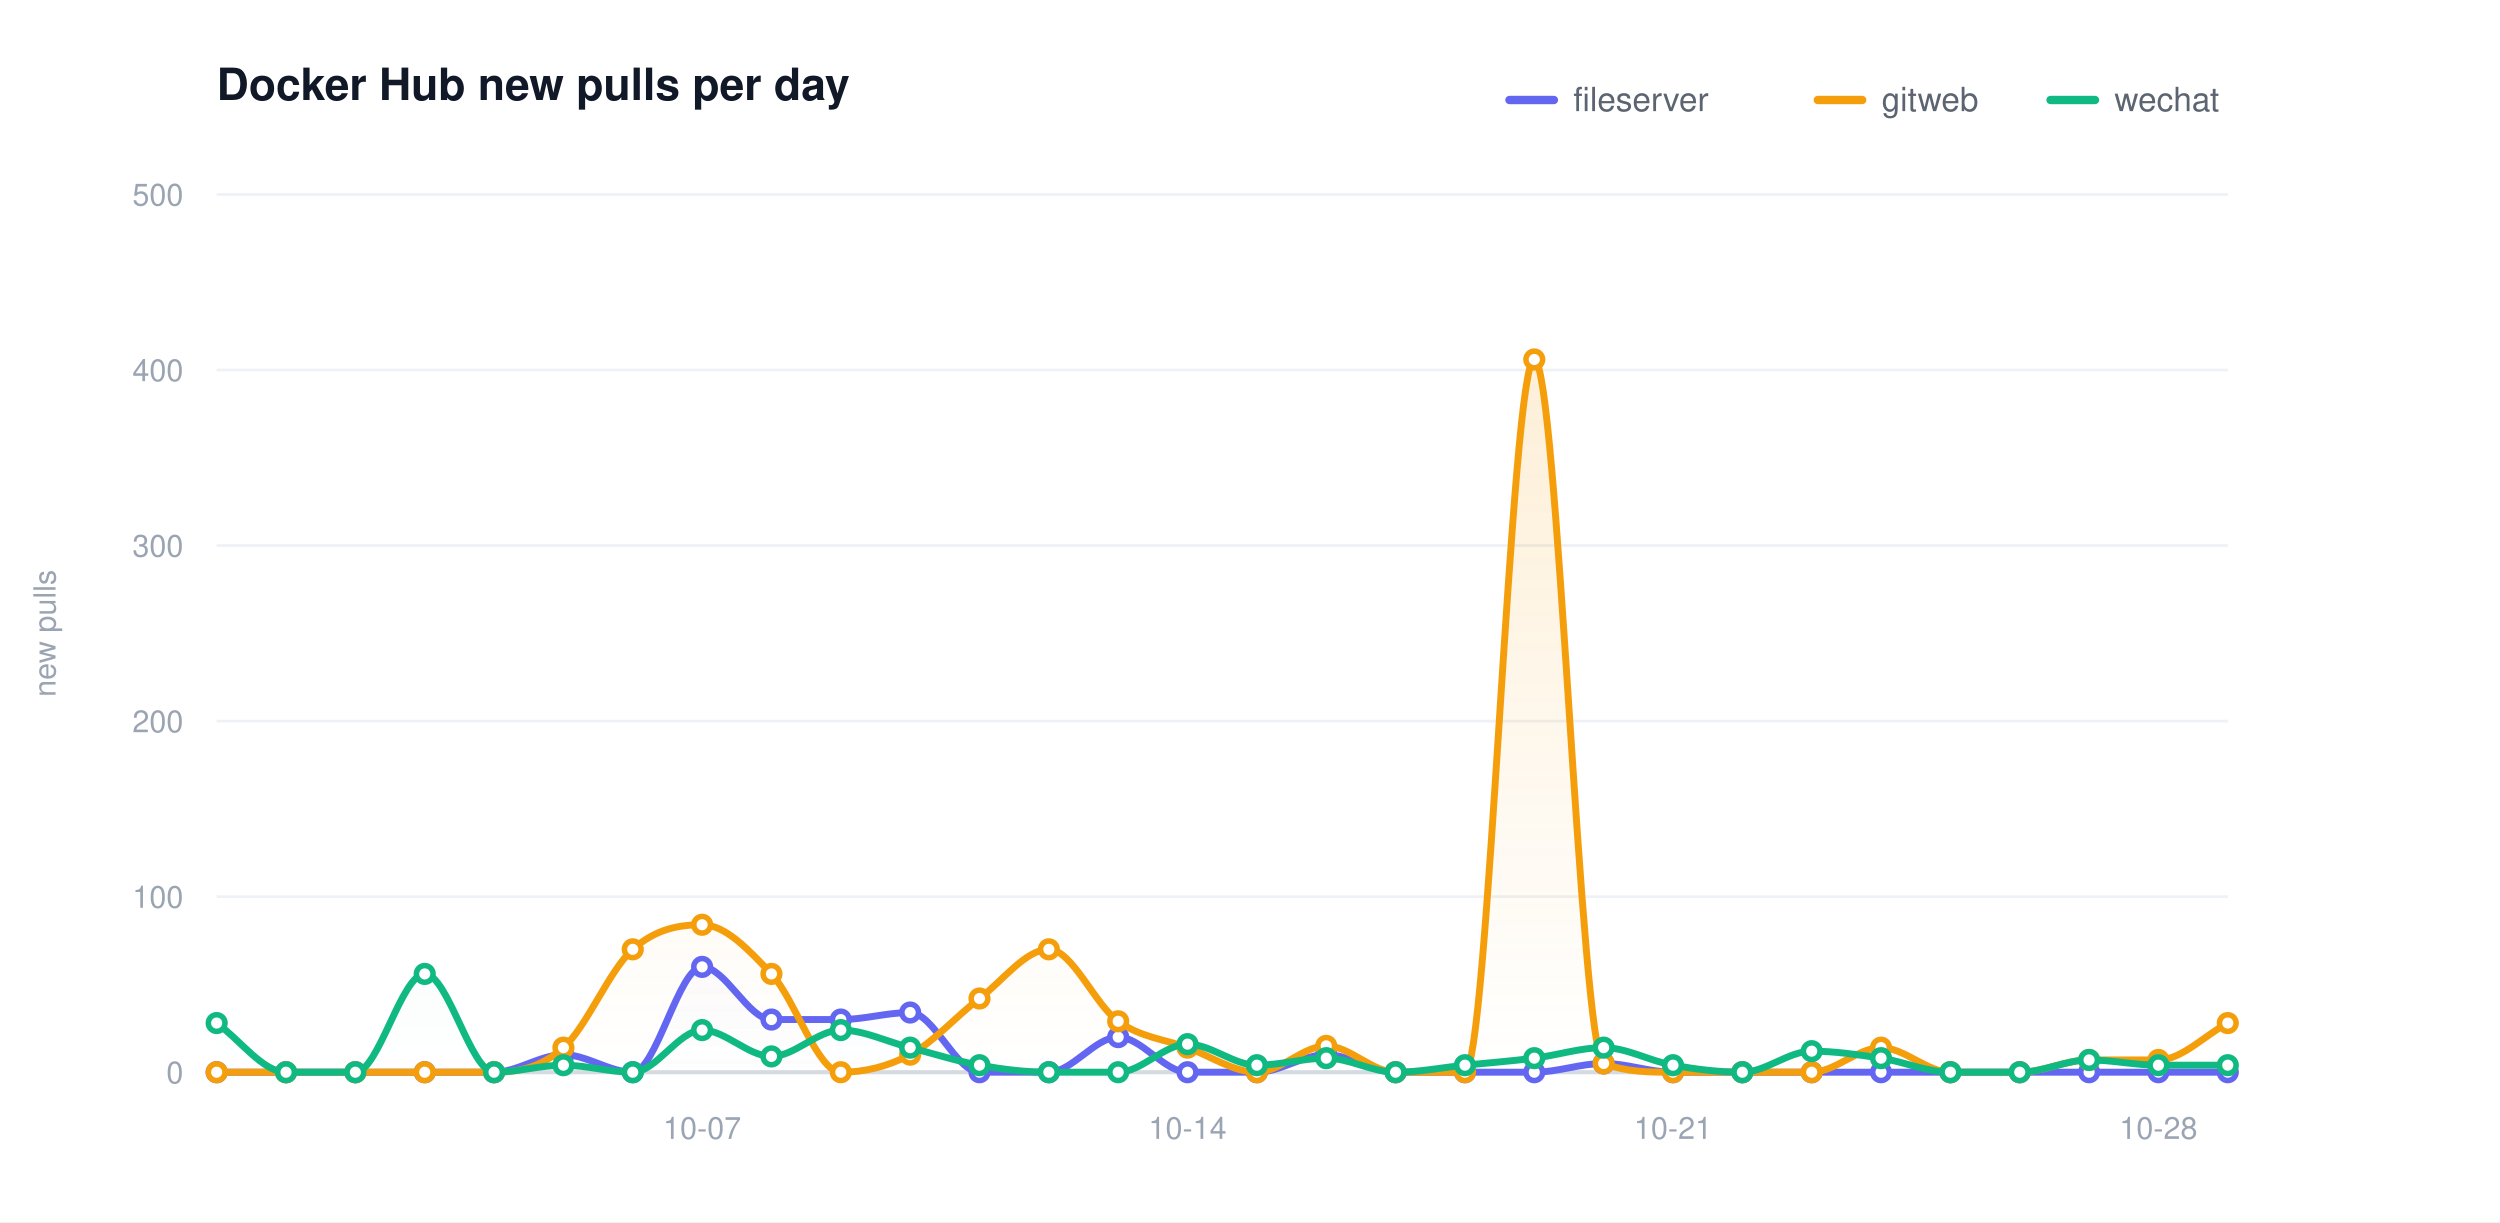
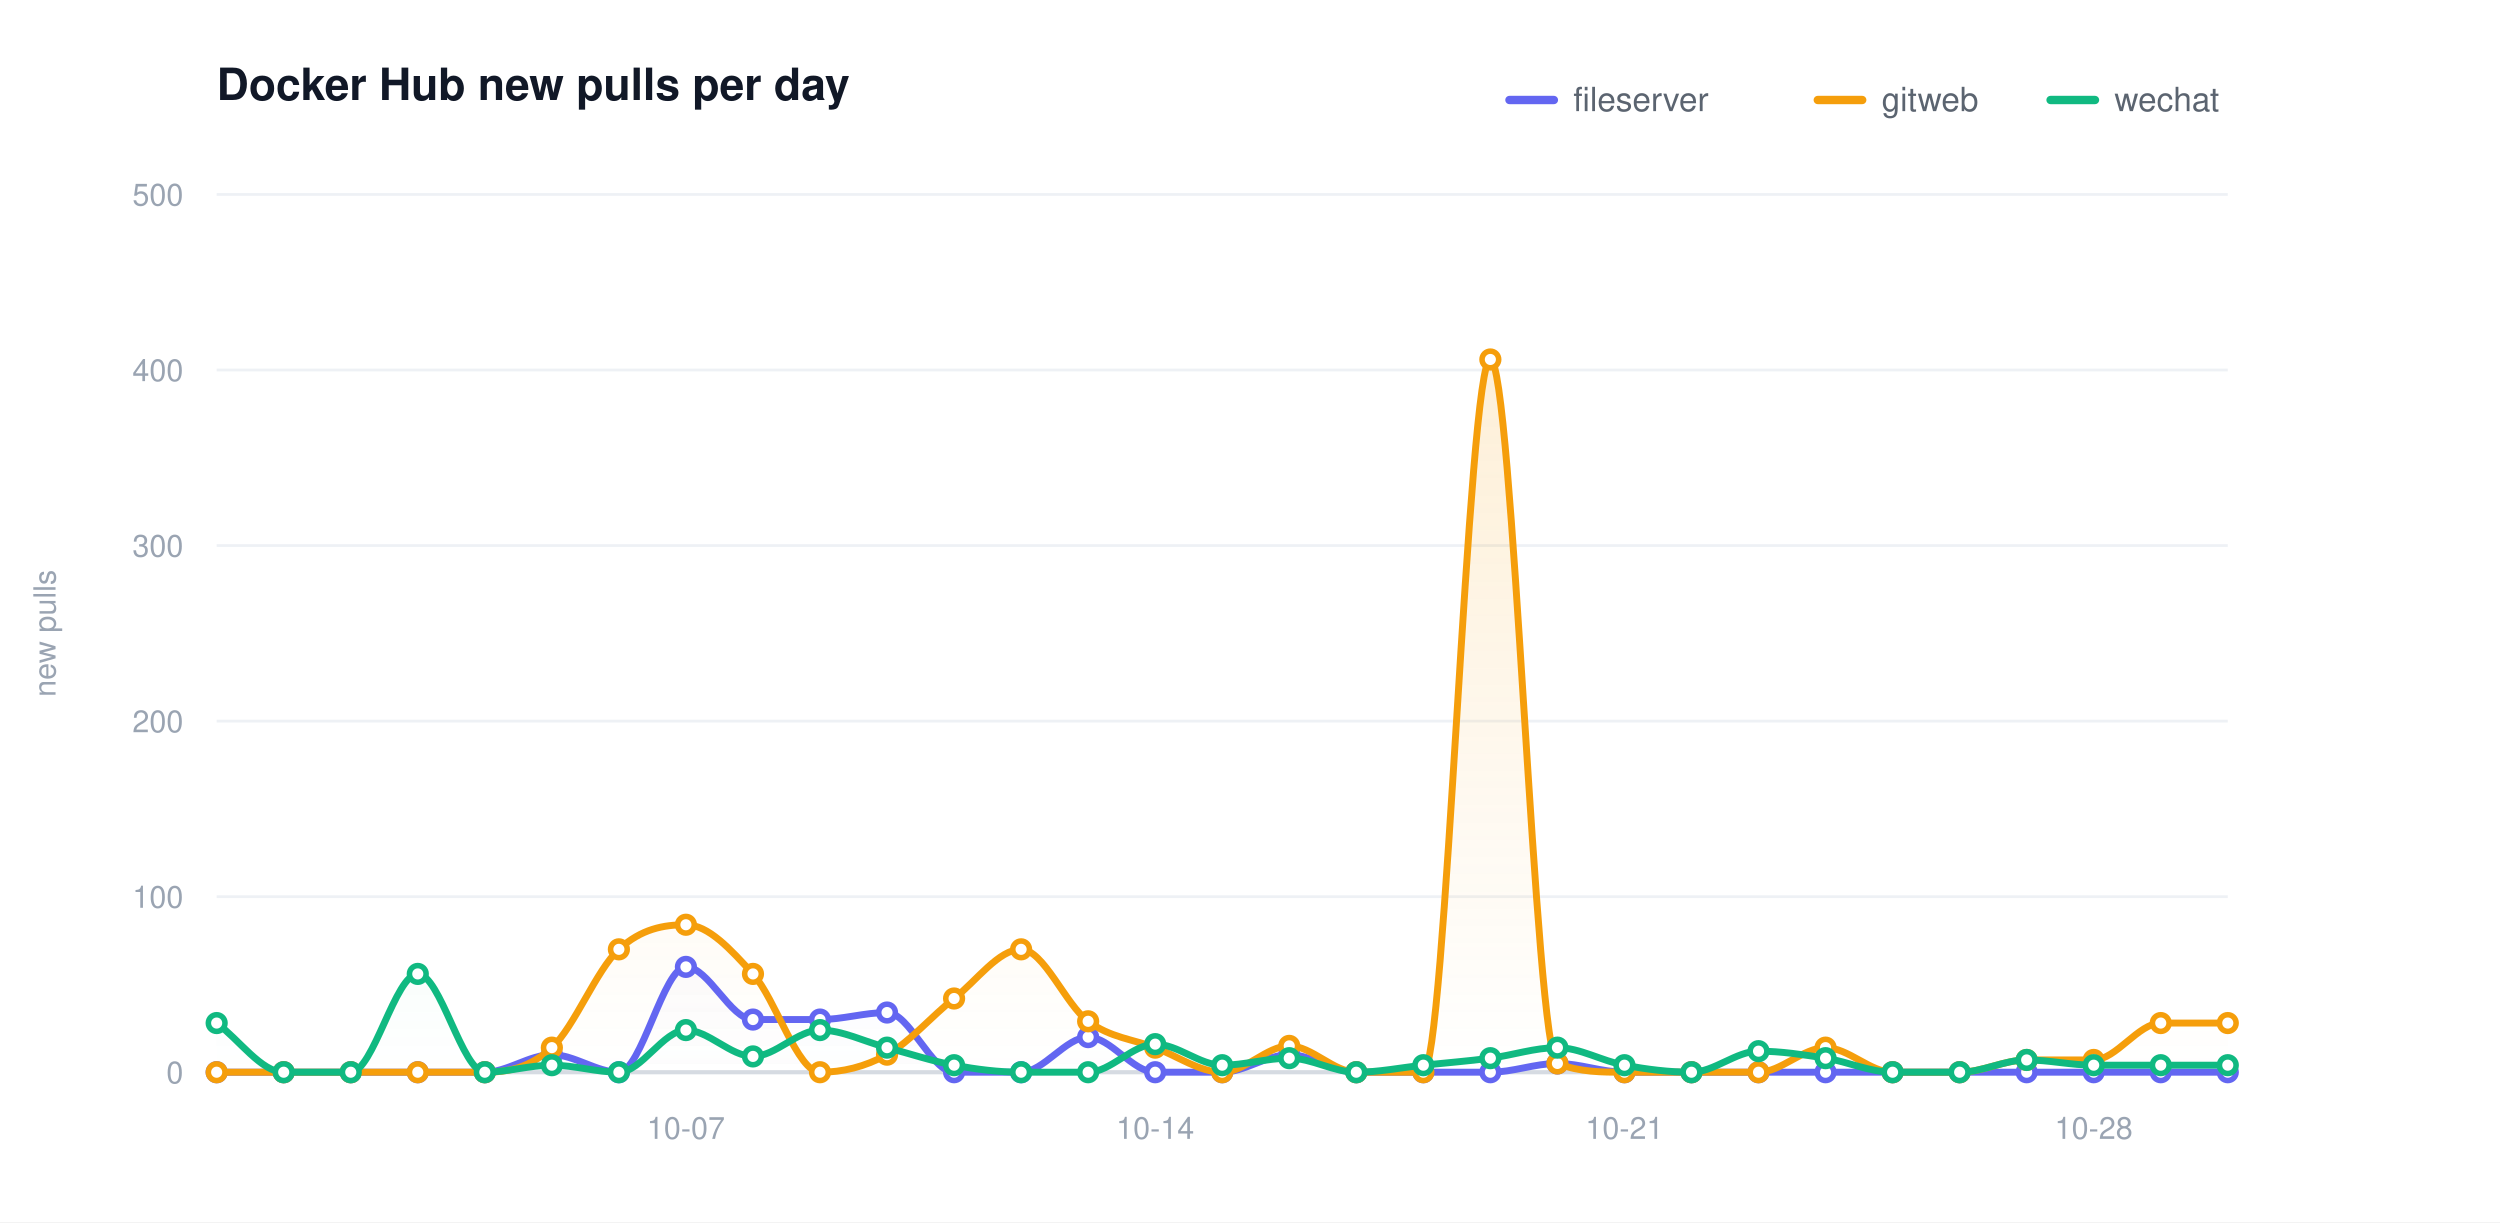
<svg xmlns="http://www.w3.org/2000/svg" width="900" height="440" viewBox="0 0 900 440" role="img" aria-label="Docker Hub new pulls per day">
  <defs>
    <linearGradient id="grad0" gradientUnits="userSpaceOnUse" x1="0" y1="70.00" x2="0" y2="386.00">
      <stop offset="0" stop-color="#6366f1" stop-opacity="0.20" />
      <stop offset="1" stop-color="#6366f1" stop-opacity="0" />
    </linearGradient>
    <linearGradient id="grad1" gradientUnits="userSpaceOnUse" x1="0" y1="70.00" x2="0" y2="386.00">
      <stop offset="0" stop-color="#f59e0b" stop-opacity="0.20" />
      <stop offset="1" stop-color="#f59e0b" stop-opacity="0" />
    </linearGradient>
    <linearGradient id="grad2" gradientUnits="userSpaceOnUse" x1="0" y1="70.00" x2="0" y2="386.00">
      <stop offset="0" stop-color="#10b981" stop-opacity="0.20" />
      <stop offset="1" stop-color="#10b981" stop-opacity="0" />
    </linearGradient>
  </defs>
  <style>text{font-family:-apple-system,BlinkMacSystemFont,"Segoe UI",Helvetica,Arial,sans-serif}.t{font-size:16px;font-weight:600;fill:#111827}.y{font-size:11px;fill:#9aa4b2}.x{font-size:11px;fill:#9aa4b2}.l{font-size:12px;fill:#5b6470}.e{font-size:11px;font-weight:600}</style>
  <rect width="900" height="440" fill="#ffffff" />
  <text class="t" x="78.00" y="36">Docker Hub new pulls per day</text>
  <text class="y" x="20" y="228.00" transform="rotate(-90 20 228.00)" text-anchor="middle">new pulls</text>
  <line x1="78.00" y1="386.00" x2="802.00" y2="386.00" stroke="#eef1f5" stroke-width="1" />
  <text class="y" x="66.00" y="390.00" text-anchor="end">0</text>
  <line x1="78.00" y1="322.80" x2="802.00" y2="322.80" stroke="#eef1f5" stroke-width="1" />
  <text class="y" x="66.00" y="326.80" text-anchor="end">100</text>
  <line x1="78.00" y1="259.60" x2="802.00" y2="259.60" stroke="#eef1f5" stroke-width="1" />
  <text class="y" x="66.00" y="263.60" text-anchor="end">200</text>
  <line x1="78.00" y1="196.40" x2="802.00" y2="196.40" stroke="#eef1f5" stroke-width="1" />
  <text class="y" x="66.00" y="200.40" text-anchor="end">300</text>
  <line x1="78.00" y1="133.20" x2="802.00" y2="133.20" stroke="#eef1f5" stroke-width="1" />
  <text class="y" x="66.00" y="137.20" text-anchor="end">400</text>
  <line x1="78.00" y1="70.00" x2="802.00" y2="70.00" stroke="#eef1f5" stroke-width="1" />
  <text class="y" x="66.00" y="74.00" text-anchor="end">500</text>
  <line x1="78.00" y1="386.00" x2="802.00" y2="386.00" stroke="#d6dbe2" stroke-width="1.5" />
-   <text class="x" x="252.76" y="410.00" text-anchor="middle">10-07</text>
-   <text class="x" x="427.52" y="410.00" text-anchor="middle">10-14</text>
-   <text class="x" x="602.28" y="410.00" text-anchor="middle">10-21</text>
-   <text class="x" x="777.03" y="410.00" text-anchor="middle">10-28</text>
-   <path d="M 78.00 386.00 C 86.32 386.00 94.64 386.00 102.97 386.00 C 111.29 386.00 119.61 386.00 127.93 386.00 C 136.25 386.00 144.57 386.00 152.90 386.00 C 161.22 386.00 169.54 386.00 177.86 386.00 C 186.18 386.00 194.51 379.68 202.83 379.68 C 211.15 379.68 219.47 386.00 227.79 386.00 C 236.11 386.00 244.44 348.08 252.76 348.08 C 261.08 348.08 269.40 367.04 277.72 367.04 C 286.05 367.04 294.37 367.04 302.69 367.04 C 311.01 367.04 319.33 364.51 327.66 364.51 C 335.98 364.51 344.30 386.00 352.62 386.00 C 360.94 386.00 369.26 386.00 377.59 386.00 C 385.91 386.00 394.23 373.36 402.55 373.36 C 410.87 373.36 419.20 386.00 427.52 386.00 C 435.84 386.00 444.16 386.00 452.48 386.00 C 460.80 386.00 469.13 379.68 477.45 379.68 C 485.77 379.68 494.09 386.00 502.41 386.00 C 510.74 386.00 519.06 386.00 527.38 386.00 C 535.70 386.00 544.02 386.00 552.34 386.00 C 560.67 386.00 568.99 382.84 577.31 382.84 C 585.63 382.84 593.95 386.00 602.28 386.00 C 610.60 386.00 618.92 386.00 627.24 386.00 C 635.56 386.00 643.89 386.00 652.21 386.00 C 660.53 386.00 668.85 386.00 677.17 386.00 C 685.49 386.00 693.82 386.00 702.14 386.00 C 710.46 386.00 718.78 386.00 727.10 386.00 C 735.43 386.00 743.75 386.00 752.07 386.00 C 760.39 386.00 768.71 386.00 777.03 386.00 C 785.36 386.00 793.68 386.00 802.00 386.00 L 802.00 386.00 L 78.00 386.00 Z" fill="url(#grad0)" stroke="none" />
-   <path d="M 78.00 386.00 C 86.32 386.00 94.64 386.00 102.97 386.00 C 111.29 386.00 119.61 386.00 127.93 386.00 C 136.25 386.00 144.57 386.00 152.90 386.00 C 161.22 386.00 169.54 386.00 177.86 386.00 C 186.18 386.00 194.51 384.53 202.83 377.15 C 211.15 369.78 219.47 349.13 227.79 341.76 C 236.11 334.39 244.44 332.91 252.76 332.91 C 261.08 332.91 269.40 341.76 277.72 350.61 C 286.05 359.46 294.37 386.00 302.69 386.00 C 311.01 386.00 319.33 384.10 327.66 379.68 C 335.98 375.26 344.30 365.78 352.62 359.46 C 360.94 353.14 369.26 341.76 377.59 341.76 C 385.91 341.76 394.23 361.77 402.55 367.67 C 410.87 373.57 419.20 374.10 427.52 377.15 C 435.84 380.21 444.16 386.00 452.48 386.00 C 460.80 386.00 469.13 376.52 477.45 376.52 C 485.77 376.52 494.09 386.00 502.41 386.00 C 510.74 386.00 519.06 386.00 527.38 386.00 C 535.70 386.00 544.02 129.41 552.34 129.41 C 560.67 129.41 568.99 379.68 577.31 382.84 C 585.63 386.00 593.95 386.00 602.28 386.00 C 610.60 386.00 618.92 386.00 627.24 386.00 C 635.56 386.00 643.89 386.00 652.21 386.00 C 660.53 386.00 668.85 377.15 677.17 377.15 C 685.49 377.15 693.82 386.00 702.14 386.00 C 710.46 386.00 718.78 386.00 727.10 386.00 C 735.43 386.00 743.75 381.58 752.07 381.58 C 760.39 381.58 768.71 381.58 777.03 381.58 C 785.36 381.58 793.68 372.73 802.00 368.30 L 802.00 386.00 L 78.00 386.00 Z" fill="url(#grad1)" stroke="none" />
-   <path d="M 78.00 368.30 C 86.32 374.20 94.64 386.00 102.97 386.00 C 111.29 386.00 119.61 386.00 127.93 386.00 C 136.25 386.00 144.57 350.61 152.90 350.61 C 161.22 350.61 169.54 386.00 177.86 386.00 C 186.18 386.00 194.51 383.47 202.83 383.47 C 211.15 383.47 219.47 386.00 227.79 386.00 C 236.11 386.00 244.44 370.83 252.76 370.83 C 261.08 370.83 269.40 380.31 277.72 380.31 C 286.05 380.31 294.37 370.83 302.69 370.83 C 311.01 370.83 319.33 375.05 327.66 377.15 C 335.98 379.26 344.30 382.00 352.62 383.47 C 360.94 384.95 369.26 386.00 377.59 386.00 C 385.91 386.00 394.23 386.00 402.55 386.00 C 410.87 386.00 419.20 375.89 427.52 375.89 C 435.84 375.89 444.16 383.47 452.48 383.47 C 460.80 383.47 469.13 380.94 477.45 380.94 C 485.77 380.94 494.09 386.00 502.41 386.00 C 510.74 386.00 519.06 384.31 527.38 383.47 C 535.70 382.63 544.02 382.00 552.34 380.94 C 560.67 379.89 568.99 377.15 577.31 377.15 C 585.63 377.15 593.95 382.00 602.28 383.47 C 610.60 384.95 618.92 386.00 627.24 386.00 C 635.56 386.00 643.89 378.42 652.21 378.42 C 660.53 378.42 668.85 379.68 677.17 380.94 C 685.49 382.21 693.82 386.00 702.14 386.00 C 710.46 386.00 718.78 386.00 727.10 386.00 C 735.43 386.00 743.75 381.58 752.07 381.58 C 760.39 381.58 768.71 383.47 777.03 383.47 C 785.36 383.47 793.68 383.47 802.00 383.47 L 802.00 386.00 L 78.00 386.00 Z" fill="url(#grad2)" stroke="none" />
-   <path d="M 78.00 386.00 C 86.32 386.00 94.64 386.00 102.97 386.00 C 111.29 386.00 119.61 386.00 127.93 386.00 C 136.25 386.00 144.57 386.00 152.90 386.00 C 161.22 386.00 169.54 386.00 177.86 386.00 C 186.18 386.00 194.51 379.68 202.83 379.68 C 211.15 379.68 219.47 386.00 227.79 386.00 C 236.11 386.00 244.44 348.08 252.76 348.08 C 261.08 348.08 269.40 367.04 277.72 367.04 C 286.05 367.04 294.37 367.04 302.69 367.04 C 311.01 367.04 319.33 364.51 327.66 364.51 C 335.98 364.51 344.30 386.00 352.62 386.00 C 360.94 386.00 369.26 386.00 377.59 386.00 C 385.91 386.00 394.23 373.36 402.55 373.36 C 410.87 373.36 419.20 386.00 427.52 386.00 C 435.84 386.00 444.16 386.00 452.48 386.00 C 460.80 386.00 469.13 379.68 477.45 379.68 C 485.77 379.68 494.09 386.00 502.41 386.00 C 510.74 386.00 519.06 386.00 527.38 386.00 C 535.70 386.00 544.02 386.00 552.34 386.00 C 560.67 386.00 568.99 382.84 577.31 382.84 C 585.63 382.84 593.95 386.00 602.28 386.00 C 610.60 386.00 618.92 386.00 627.24 386.00 C 635.56 386.00 643.89 386.00 652.21 386.00 C 660.53 386.00 668.85 386.00 677.17 386.00 C 685.49 386.00 693.82 386.00 702.14 386.00 C 710.46 386.00 718.78 386.00 727.10 386.00 C 735.43 386.00 743.75 386.00 752.07 386.00 C 760.39 386.00 768.71 386.00 777.03 386.00 C 785.36 386.00 793.68 386.00 802.00 386.00" fill="none" stroke="#6366f1" stroke-width="2.5" stroke-linecap="round" stroke-linejoin="round" />
+   <text class="x" x="246.93" y="410.00" text-anchor="middle">10-07</text>
+   <text class="x" x="415.87" y="410.00" text-anchor="middle">10-14</text>
+   <text class="x" x="584.80" y="410.00" text-anchor="middle">10-21</text>
+   <text class="x" x="753.73" y="410.00" text-anchor="middle">10-28</text>
+   <path d="M 78.00 386.00 C 86.04 386.00 94.09 386.00 102.13 386.00 C 110.18 386.00 118.22 386.00 126.27 386.00 C 134.31 386.00 142.36 386.00 150.40 386.00 C 158.44 386.00 166.49 386.00 174.53 386.00 C 182.58 386.00 190.62 379.68 198.67 379.68 C 206.71 379.68 214.76 386.00 222.80 386.00 C 230.84 386.00 238.89 348.08 246.93 348.08 C 254.98 348.08 263.02 367.04 271.07 367.04 C 279.11 367.04 287.16 367.04 295.20 367.04 C 303.24 367.04 311.29 364.51 319.33 364.51 C 327.38 364.51 335.42 386.00 343.47 386.00 C 351.51 386.00 359.56 386.00 367.60 386.00 C 375.64 386.00 383.69 373.36 391.73 373.36 C 399.78 373.36 407.82 386.00 415.87 386.00 C 423.91 386.00 431.96 386.00 440.00 386.00 C 448.04 386.00 456.09 379.68 464.13 379.68 C 472.18 379.68 480.22 386.00 488.27 386.00 C 496.31 386.00 504.36 386.00 512.40 386.00 C 520.44 386.00 528.49 386.00 536.53 386.00 C 544.58 386.00 552.62 382.84 560.67 382.84 C 568.71 382.84 576.76 386.00 584.80 386.00 C 592.84 386.00 600.89 386.00 608.93 386.00 C 616.98 386.00 625.02 386.00 633.07 386.00 C 641.11 386.00 649.16 386.00 657.20 386.00 C 665.24 386.00 673.29 386.00 681.33 386.00 C 689.38 386.00 697.42 386.00 705.47 386.00 C 713.51 386.00 721.56 386.00 729.60 386.00 C 737.64 386.00 745.69 386.00 753.73 386.00 C 761.78 386.00 769.82 386.00 777.87 386.00 C 785.91 386.00 793.96 386.00 802.00 386.00 L 802.00 386.00 L 78.00 386.00 Z" fill="url(#grad0)" stroke="none" />
+   <path d="M 78.00 386.00 C 86.04 386.00 94.09 386.00 102.13 386.00 C 110.18 386.00 118.22 386.00 126.27 386.00 C 134.31 386.00 142.36 386.00 150.40 386.00 C 158.44 386.00 166.49 386.00 174.53 386.00 C 182.58 386.00 190.62 384.53 198.67 377.15 C 206.71 369.78 214.76 349.13 222.80 341.76 C 230.84 334.39 238.89 332.91 246.93 332.91 C 254.98 332.91 263.02 341.76 271.07 350.61 C 279.11 359.46 287.16 386.00 295.20 386.00 C 303.24 386.00 311.29 384.10 319.33 379.68 C 327.38 375.26 335.42 365.78 343.47 359.46 C 351.51 353.14 359.56 341.76 367.60 341.76 C 375.64 341.76 383.69 361.77 391.73 367.67 C 399.78 373.57 407.82 374.10 415.87 377.15 C 423.91 380.21 431.96 386.00 440.00 386.00 C 448.04 386.00 456.09 376.52 464.13 376.52 C 472.18 376.52 480.22 386.00 488.27 386.00 C 496.31 386.00 504.36 386.00 512.40 386.00 C 520.44 386.00 528.49 129.41 536.53 129.41 C 544.58 129.41 552.62 379.68 560.67 382.84 C 568.71 386.00 576.76 386.00 584.80 386.00 C 592.84 386.00 600.89 386.00 608.93 386.00 C 616.98 386.00 625.02 386.00 633.07 386.00 C 641.11 386.00 649.16 377.15 657.20 377.15 C 665.24 377.15 673.29 386.00 681.33 386.00 C 689.38 386.00 697.42 386.00 705.47 386.00 C 713.51 386.00 721.56 381.58 729.60 381.58 C 737.64 381.58 745.69 381.58 753.73 381.58 C 761.78 381.58 769.82 368.30 777.87 368.30 C 785.91 368.30 793.96 368.30 802.00 368.30 L 802.00 386.00 L 78.00 386.00 Z" fill="url(#grad1)" stroke="none" />
+   <path d="M 78.00 368.30 C 86.04 374.20 94.09 386.00 102.13 386.00 C 110.18 386.00 118.22 386.00 126.27 386.00 C 134.31 386.00 142.36 350.61 150.40 350.61 C 158.44 350.61 166.49 386.00 174.53 386.00 C 182.58 386.00 190.62 383.47 198.67 383.47 C 206.71 383.47 214.76 386.00 222.80 386.00 C 230.84 386.00 238.89 370.83 246.93 370.83 C 254.98 370.83 263.02 380.31 271.07 380.31 C 279.11 380.31 287.16 370.83 295.20 370.83 C 303.24 370.83 311.29 375.05 319.33 377.15 C 327.38 379.26 335.42 382.00 343.47 383.47 C 351.51 384.95 359.56 386.00 367.60 386.00 C 375.64 386.00 383.69 386.00 391.73 386.00 C 399.78 386.00 407.82 375.89 415.87 375.89 C 423.91 375.89 431.96 383.47 440.00 383.47 C 448.04 383.47 456.09 380.94 464.13 380.94 C 472.18 380.94 480.22 386.00 488.27 386.00 C 496.31 386.00 504.36 384.31 512.40 383.47 C 520.44 382.63 528.49 382.00 536.53 380.94 C 544.58 379.89 552.62 377.15 560.67 377.15 C 568.71 377.15 576.76 382.00 584.80 383.47 C 592.84 384.95 600.89 386.00 608.93 386.00 C 616.98 386.00 625.02 378.42 633.07 378.42 C 641.11 378.42 649.16 379.68 657.20 380.94 C 665.24 382.21 673.29 386.00 681.33 386.00 C 689.38 386.00 697.42 386.00 705.47 386.00 C 713.51 386.00 721.56 381.58 729.60 381.58 C 737.64 381.58 745.69 383.47 753.73 383.47 C 761.78 383.47 769.82 383.47 777.87 383.47 C 785.91 383.47 793.96 383.47 802.00 383.47 L 802.00 386.00 L 78.00 386.00 Z" fill="url(#grad2)" stroke="none" />
+   <path d="M 78.00 386.00 C 86.04 386.00 94.09 386.00 102.13 386.00 C 110.18 386.00 118.22 386.00 126.27 386.00 C 134.31 386.00 142.36 386.00 150.40 386.00 C 158.44 386.00 166.49 386.00 174.53 386.00 C 182.58 386.00 190.62 379.68 198.67 379.68 C 206.71 379.68 214.76 386.00 222.80 386.00 C 230.84 386.00 238.89 348.08 246.93 348.08 C 254.98 348.08 263.02 367.04 271.07 367.04 C 279.11 367.04 287.16 367.04 295.20 367.04 C 303.24 367.04 311.29 364.51 319.33 364.51 C 327.38 364.51 335.42 386.00 343.47 386.00 C 351.51 386.00 359.56 386.00 367.60 386.00 C 375.64 386.00 383.69 373.36 391.73 373.36 C 399.78 373.36 407.82 386.00 415.87 386.00 C 423.91 386.00 431.96 386.00 440.00 386.00 C 448.04 386.00 456.09 379.68 464.13 379.68 C 472.18 379.68 480.22 386.00 488.27 386.00 C 496.31 386.00 504.36 386.00 512.40 386.00 C 520.44 386.00 528.49 386.00 536.53 386.00 C 544.58 386.00 552.62 382.84 560.67 382.84 C 568.71 382.84 576.76 386.00 584.80 386.00 C 592.84 386.00 600.89 386.00 608.93 386.00 C 616.98 386.00 625.02 386.00 633.07 386.00 C 641.11 386.00 649.16 386.00 657.20 386.00 C 665.24 386.00 673.29 386.00 681.33 386.00 C 689.38 386.00 697.42 386.00 705.47 386.00 C 713.51 386.00 721.56 386.00 729.60 386.00 C 737.64 386.00 745.69 386.00 753.73 386.00 C 761.78 386.00 769.82 386.00 777.87 386.00 C 785.91 386.00 793.96 386.00 802.00 386.00" fill="none" stroke="#6366f1" stroke-width="2.5" stroke-linecap="round" stroke-linejoin="round" />
  <circle cx="78.00" cy="386.00" r="3" fill="#ffffff" stroke="#6366f1" stroke-width="2" />
-   <circle cx="102.97" cy="386.00" r="3" fill="#ffffff" stroke="#6366f1" stroke-width="2" />
-   <circle cx="127.93" cy="386.00" r="3" fill="#ffffff" stroke="#6366f1" stroke-width="2" />
-   <circle cx="152.90" cy="386.00" r="3" fill="#ffffff" stroke="#6366f1" stroke-width="2" />
-   <circle cx="177.86" cy="386.00" r="3" fill="#ffffff" stroke="#6366f1" stroke-width="2" />
-   <circle cx="202.83" cy="379.68" r="3" fill="#ffffff" stroke="#6366f1" stroke-width="2" />
-   <circle cx="227.79" cy="386.00" r="3" fill="#ffffff" stroke="#6366f1" stroke-width="2" />
-   <circle cx="252.76" cy="348.08" r="3" fill="#ffffff" stroke="#6366f1" stroke-width="2" />
-   <circle cx="277.72" cy="367.04" r="3" fill="#ffffff" stroke="#6366f1" stroke-width="2" />
-   <circle cx="302.69" cy="367.04" r="3" fill="#ffffff" stroke="#6366f1" stroke-width="2" />
-   <circle cx="327.66" cy="364.51" r="3" fill="#ffffff" stroke="#6366f1" stroke-width="2" />
-   <circle cx="352.62" cy="386.00" r="3" fill="#ffffff" stroke="#6366f1" stroke-width="2" />
-   <circle cx="377.59" cy="386.00" r="3" fill="#ffffff" stroke="#6366f1" stroke-width="2" />
-   <circle cx="402.55" cy="373.36" r="3" fill="#ffffff" stroke="#6366f1" stroke-width="2" />
-   <circle cx="427.52" cy="386.00" r="3" fill="#ffffff" stroke="#6366f1" stroke-width="2" />
-   <circle cx="452.48" cy="386.00" r="3" fill="#ffffff" stroke="#6366f1" stroke-width="2" />
-   <circle cx="477.45" cy="379.68" r="3" fill="#ffffff" stroke="#6366f1" stroke-width="2" />
-   <circle cx="502.41" cy="386.00" r="3" fill="#ffffff" stroke="#6366f1" stroke-width="2" />
-   <circle cx="527.38" cy="386.00" r="3" fill="#ffffff" stroke="#6366f1" stroke-width="2" />
-   <circle cx="552.34" cy="386.00" r="3" fill="#ffffff" stroke="#6366f1" stroke-width="2" />
-   <circle cx="577.31" cy="382.84" r="3" fill="#ffffff" stroke="#6366f1" stroke-width="2" />
-   <circle cx="602.28" cy="386.00" r="3" fill="#ffffff" stroke="#6366f1" stroke-width="2" />
-   <circle cx="627.24" cy="386.00" r="3" fill="#ffffff" stroke="#6366f1" stroke-width="2" />
-   <circle cx="652.21" cy="386.00" r="3" fill="#ffffff" stroke="#6366f1" stroke-width="2" />
-   <circle cx="677.17" cy="386.00" r="3" fill="#ffffff" stroke="#6366f1" stroke-width="2" />
-   <circle cx="702.14" cy="386.00" r="3" fill="#ffffff" stroke="#6366f1" stroke-width="2" />
-   <circle cx="727.10" cy="386.00" r="3" fill="#ffffff" stroke="#6366f1" stroke-width="2" />
-   <circle cx="752.07" cy="386.00" r="3" fill="#ffffff" stroke="#6366f1" stroke-width="2" />
-   <circle cx="777.03" cy="386.00" r="3" fill="#ffffff" stroke="#6366f1" stroke-width="2" />
+   <circle cx="102.13" cy="386.00" r="3" fill="#ffffff" stroke="#6366f1" stroke-width="2" />
+   <circle cx="126.27" cy="386.00" r="3" fill="#ffffff" stroke="#6366f1" stroke-width="2" />
+   <circle cx="150.40" cy="386.00" r="3" fill="#ffffff" stroke="#6366f1" stroke-width="2" />
+   <circle cx="174.53" cy="386.00" r="3" fill="#ffffff" stroke="#6366f1" stroke-width="2" />
+   <circle cx="198.67" cy="379.68" r="3" fill="#ffffff" stroke="#6366f1" stroke-width="2" />
+   <circle cx="222.80" cy="386.00" r="3" fill="#ffffff" stroke="#6366f1" stroke-width="2" />
+   <circle cx="246.93" cy="348.08" r="3" fill="#ffffff" stroke="#6366f1" stroke-width="2" />
+   <circle cx="271.07" cy="367.04" r="3" fill="#ffffff" stroke="#6366f1" stroke-width="2" />
+   <circle cx="295.20" cy="367.04" r="3" fill="#ffffff" stroke="#6366f1" stroke-width="2" />
+   <circle cx="319.33" cy="364.51" r="3" fill="#ffffff" stroke="#6366f1" stroke-width="2" />
+   <circle cx="343.47" cy="386.00" r="3" fill="#ffffff" stroke="#6366f1" stroke-width="2" />
+   <circle cx="367.60" cy="386.00" r="3" fill="#ffffff" stroke="#6366f1" stroke-width="2" />
+   <circle cx="391.73" cy="373.36" r="3" fill="#ffffff" stroke="#6366f1" stroke-width="2" />
+   <circle cx="415.87" cy="386.00" r="3" fill="#ffffff" stroke="#6366f1" stroke-width="2" />
+   <circle cx="440.00" cy="386.00" r="3" fill="#ffffff" stroke="#6366f1" stroke-width="2" />
+   <circle cx="464.13" cy="379.68" r="3" fill="#ffffff" stroke="#6366f1" stroke-width="2" />
+   <circle cx="488.27" cy="386.00" r="3" fill="#ffffff" stroke="#6366f1" stroke-width="2" />
+   <circle cx="512.40" cy="386.00" r="3" fill="#ffffff" stroke="#6366f1" stroke-width="2" />
+   <circle cx="536.53" cy="386.00" r="3" fill="#ffffff" stroke="#6366f1" stroke-width="2" />
+   <circle cx="560.67" cy="382.84" r="3" fill="#ffffff" stroke="#6366f1" stroke-width="2" />
+   <circle cx="584.80" cy="386.00" r="3" fill="#ffffff" stroke="#6366f1" stroke-width="2" />
+   <circle cx="608.93" cy="386.00" r="3" fill="#ffffff" stroke="#6366f1" stroke-width="2" />
+   <circle cx="633.07" cy="386.00" r="3" fill="#ffffff" stroke="#6366f1" stroke-width="2" />
+   <circle cx="657.20" cy="386.00" r="3" fill="#ffffff" stroke="#6366f1" stroke-width="2" />
+   <circle cx="681.33" cy="386.00" r="3" fill="#ffffff" stroke="#6366f1" stroke-width="2" />
+   <circle cx="705.47" cy="386.00" r="3" fill="#ffffff" stroke="#6366f1" stroke-width="2" />
+   <circle cx="729.60" cy="386.00" r="3" fill="#ffffff" stroke="#6366f1" stroke-width="2" />
+   <circle cx="753.73" cy="386.00" r="3" fill="#ffffff" stroke="#6366f1" stroke-width="2" />
+   <circle cx="777.87" cy="386.00" r="3" fill="#ffffff" stroke="#6366f1" stroke-width="2" />
  <circle cx="802.00" cy="386.00" r="3" fill="#ffffff" stroke="#6366f1" stroke-width="2" />
-   <path d="M 78.00 386.00 C 86.32 386.00 94.64 386.00 102.97 386.00 C 111.29 386.00 119.61 386.00 127.93 386.00 C 136.25 386.00 144.57 386.00 152.90 386.00 C 161.22 386.00 169.54 386.00 177.86 386.00 C 186.18 386.00 194.51 384.53 202.83 377.15 C 211.15 369.78 219.47 349.13 227.79 341.76 C 236.11 334.39 244.44 332.91 252.76 332.91 C 261.08 332.91 269.40 341.76 277.72 350.61 C 286.05 359.46 294.37 386.00 302.69 386.00 C 311.01 386.00 319.33 384.10 327.66 379.68 C 335.98 375.26 344.30 365.78 352.62 359.46 C 360.94 353.14 369.26 341.76 377.59 341.76 C 385.91 341.76 394.23 361.77 402.55 367.67 C 410.87 373.57 419.20 374.10 427.52 377.15 C 435.84 380.21 444.16 386.00 452.48 386.00 C 460.80 386.00 469.13 376.52 477.45 376.52 C 485.77 376.52 494.09 386.00 502.41 386.00 C 510.74 386.00 519.06 386.00 527.38 386.00 C 535.70 386.00 544.02 129.41 552.34 129.41 C 560.67 129.41 568.99 379.68 577.31 382.84 C 585.63 386.00 593.95 386.00 602.28 386.00 C 610.60 386.00 618.92 386.00 627.24 386.00 C 635.56 386.00 643.89 386.00 652.21 386.00 C 660.53 386.00 668.85 377.15 677.17 377.15 C 685.49 377.15 693.82 386.00 702.14 386.00 C 710.46 386.00 718.78 386.00 727.10 386.00 C 735.43 386.00 743.75 381.58 752.07 381.58 C 760.39 381.58 768.71 381.58 777.03 381.58 C 785.36 381.58 793.68 372.73 802.00 368.30" fill="none" stroke="#f59e0b" stroke-width="2.5" stroke-linecap="round" stroke-linejoin="round" />
+   <path d="M 78.00 386.00 C 86.04 386.00 94.09 386.00 102.13 386.00 C 110.18 386.00 118.22 386.00 126.27 386.00 C 134.31 386.00 142.36 386.00 150.40 386.00 C 158.44 386.00 166.49 386.00 174.53 386.00 C 182.58 386.00 190.62 384.53 198.67 377.15 C 206.71 369.78 214.76 349.13 222.80 341.76 C 230.84 334.39 238.89 332.91 246.93 332.91 C 254.98 332.91 263.02 341.76 271.07 350.61 C 279.11 359.46 287.16 386.00 295.20 386.00 C 303.24 386.00 311.29 384.10 319.33 379.68 C 327.38 375.26 335.42 365.78 343.47 359.46 C 351.51 353.14 359.56 341.76 367.60 341.76 C 375.64 341.76 383.69 361.77 391.73 367.67 C 399.78 373.57 407.82 374.10 415.87 377.15 C 423.91 380.21 431.96 386.00 440.00 386.00 C 448.04 386.00 456.09 376.52 464.13 376.52 C 472.18 376.52 480.22 386.00 488.27 386.00 C 496.31 386.00 504.36 386.00 512.40 386.00 C 520.44 386.00 528.49 129.41 536.53 129.41 C 544.58 129.41 552.62 379.68 560.67 382.84 C 568.71 386.00 576.76 386.00 584.80 386.00 C 592.84 386.00 600.89 386.00 608.93 386.00 C 616.98 386.00 625.02 386.00 633.07 386.00 C 641.11 386.00 649.16 377.15 657.20 377.15 C 665.24 377.15 673.29 386.00 681.33 386.00 C 689.38 386.00 697.42 386.00 705.47 386.00 C 713.51 386.00 721.56 381.58 729.60 381.58 C 737.64 381.58 745.69 381.58 753.73 381.58 C 761.78 381.58 769.82 368.30 777.87 368.30 C 785.91 368.30 793.96 368.30 802.00 368.30" fill="none" stroke="#f59e0b" stroke-width="2.5" stroke-linecap="round" stroke-linejoin="round" />
  <circle cx="78.00" cy="386.00" r="3" fill="#ffffff" stroke="#f59e0b" stroke-width="2" />
-   <circle cx="102.97" cy="386.00" r="3" fill="#ffffff" stroke="#f59e0b" stroke-width="2" />
-   <circle cx="127.93" cy="386.00" r="3" fill="#ffffff" stroke="#f59e0b" stroke-width="2" />
-   <circle cx="152.90" cy="386.00" r="3" fill="#ffffff" stroke="#f59e0b" stroke-width="2" />
-   <circle cx="177.86" cy="386.00" r="3" fill="#ffffff" stroke="#f59e0b" stroke-width="2" />
-   <circle cx="202.83" cy="377.15" r="3" fill="#ffffff" stroke="#f59e0b" stroke-width="2" />
-   <circle cx="227.79" cy="341.76" r="3" fill="#ffffff" stroke="#f59e0b" stroke-width="2" />
-   <circle cx="252.76" cy="332.91" r="3" fill="#ffffff" stroke="#f59e0b" stroke-width="2" />
-   <circle cx="277.72" cy="350.61" r="3" fill="#ffffff" stroke="#f59e0b" stroke-width="2" />
-   <circle cx="302.69" cy="386.00" r="3" fill="#ffffff" stroke="#f59e0b" stroke-width="2" />
-   <circle cx="327.66" cy="379.68" r="3" fill="#ffffff" stroke="#f59e0b" stroke-width="2" />
-   <circle cx="352.62" cy="359.46" r="3" fill="#ffffff" stroke="#f59e0b" stroke-width="2" />
-   <circle cx="377.59" cy="341.76" r="3" fill="#ffffff" stroke="#f59e0b" stroke-width="2" />
-   <circle cx="402.55" cy="367.67" r="3" fill="#ffffff" stroke="#f59e0b" stroke-width="2" />
-   <circle cx="427.52" cy="377.15" r="3" fill="#ffffff" stroke="#f59e0b" stroke-width="2" />
-   <circle cx="452.48" cy="386.00" r="3" fill="#ffffff" stroke="#f59e0b" stroke-width="2" />
-   <circle cx="477.45" cy="376.52" r="3" fill="#ffffff" stroke="#f59e0b" stroke-width="2" />
-   <circle cx="502.41" cy="386.00" r="3" fill="#ffffff" stroke="#f59e0b" stroke-width="2" />
-   <circle cx="527.38" cy="386.00" r="3" fill="#ffffff" stroke="#f59e0b" stroke-width="2" />
-   <circle cx="552.34" cy="129.41" r="3" fill="#ffffff" stroke="#f59e0b" stroke-width="2" />
-   <circle cx="577.31" cy="382.84" r="3" fill="#ffffff" stroke="#f59e0b" stroke-width="2" />
-   <circle cx="602.28" cy="386.00" r="3" fill="#ffffff" stroke="#f59e0b" stroke-width="2" />
-   <circle cx="627.24" cy="386.00" r="3" fill="#ffffff" stroke="#f59e0b" stroke-width="2" />
-   <circle cx="652.21" cy="386.00" r="3" fill="#ffffff" stroke="#f59e0b" stroke-width="2" />
-   <circle cx="677.17" cy="377.15" r="3" fill="#ffffff" stroke="#f59e0b" stroke-width="2" />
-   <circle cx="702.14" cy="386.00" r="3" fill="#ffffff" stroke="#f59e0b" stroke-width="2" />
-   <circle cx="727.10" cy="386.00" r="3" fill="#ffffff" stroke="#f59e0b" stroke-width="2" />
-   <circle cx="752.07" cy="381.58" r="3" fill="#ffffff" stroke="#f59e0b" stroke-width="2" />
-   <circle cx="777.03" cy="381.58" r="3" fill="#ffffff" stroke="#f59e0b" stroke-width="2" />
+   <circle cx="102.13" cy="386.00" r="3" fill="#ffffff" stroke="#f59e0b" stroke-width="2" />
+   <circle cx="126.27" cy="386.00" r="3" fill="#ffffff" stroke="#f59e0b" stroke-width="2" />
+   <circle cx="150.40" cy="386.00" r="3" fill="#ffffff" stroke="#f59e0b" stroke-width="2" />
+   <circle cx="174.53" cy="386.00" r="3" fill="#ffffff" stroke="#f59e0b" stroke-width="2" />
+   <circle cx="198.67" cy="377.15" r="3" fill="#ffffff" stroke="#f59e0b" stroke-width="2" />
+   <circle cx="222.80" cy="341.76" r="3" fill="#ffffff" stroke="#f59e0b" stroke-width="2" />
+   <circle cx="246.93" cy="332.91" r="3" fill="#ffffff" stroke="#f59e0b" stroke-width="2" />
+   <circle cx="271.07" cy="350.61" r="3" fill="#ffffff" stroke="#f59e0b" stroke-width="2" />
+   <circle cx="295.20" cy="386.00" r="3" fill="#ffffff" stroke="#f59e0b" stroke-width="2" />
+   <circle cx="319.33" cy="379.68" r="3" fill="#ffffff" stroke="#f59e0b" stroke-width="2" />
+   <circle cx="343.47" cy="359.46" r="3" fill="#ffffff" stroke="#f59e0b" stroke-width="2" />
+   <circle cx="367.60" cy="341.76" r="3" fill="#ffffff" stroke="#f59e0b" stroke-width="2" />
+   <circle cx="391.73" cy="367.67" r="3" fill="#ffffff" stroke="#f59e0b" stroke-width="2" />
+   <circle cx="415.87" cy="377.15" r="3" fill="#ffffff" stroke="#f59e0b" stroke-width="2" />
+   <circle cx="440.00" cy="386.00" r="3" fill="#ffffff" stroke="#f59e0b" stroke-width="2" />
+   <circle cx="464.13" cy="376.52" r="3" fill="#ffffff" stroke="#f59e0b" stroke-width="2" />
+   <circle cx="488.27" cy="386.00" r="3" fill="#ffffff" stroke="#f59e0b" stroke-width="2" />
+   <circle cx="512.40" cy="386.00" r="3" fill="#ffffff" stroke="#f59e0b" stroke-width="2" />
+   <circle cx="536.53" cy="129.41" r="3" fill="#ffffff" stroke="#f59e0b" stroke-width="2" />
+   <circle cx="560.67" cy="382.84" r="3" fill="#ffffff" stroke="#f59e0b" stroke-width="2" />
+   <circle cx="584.80" cy="386.00" r="3" fill="#ffffff" stroke="#f59e0b" stroke-width="2" />
+   <circle cx="608.93" cy="386.00" r="3" fill="#ffffff" stroke="#f59e0b" stroke-width="2" />
+   <circle cx="633.07" cy="386.00" r="3" fill="#ffffff" stroke="#f59e0b" stroke-width="2" />
+   <circle cx="657.20" cy="377.15" r="3" fill="#ffffff" stroke="#f59e0b" stroke-width="2" />
+   <circle cx="681.33" cy="386.00" r="3" fill="#ffffff" stroke="#f59e0b" stroke-width="2" />
+   <circle cx="705.47" cy="386.00" r="3" fill="#ffffff" stroke="#f59e0b" stroke-width="2" />
+   <circle cx="729.60" cy="381.58" r="3" fill="#ffffff" stroke="#f59e0b" stroke-width="2" />
+   <circle cx="753.73" cy="381.58" r="3" fill="#ffffff" stroke="#f59e0b" stroke-width="2" />
+   <circle cx="777.87" cy="368.30" r="3" fill="#ffffff" stroke="#f59e0b" stroke-width="2" />
  <circle cx="802.00" cy="368.30" r="3" fill="#ffffff" stroke="#f59e0b" stroke-width="2" />
-   <path d="M 78.00 368.30 C 86.32 374.20 94.64 386.00 102.97 386.00 C 111.29 386.00 119.61 386.00 127.93 386.00 C 136.25 386.00 144.57 350.61 152.90 350.61 C 161.22 350.61 169.54 386.00 177.86 386.00 C 186.18 386.00 194.51 383.47 202.83 383.47 C 211.15 383.47 219.47 386.00 227.79 386.00 C 236.11 386.00 244.44 370.83 252.76 370.83 C 261.08 370.83 269.40 380.31 277.72 380.31 C 286.05 380.31 294.37 370.83 302.69 370.83 C 311.01 370.83 319.33 375.05 327.66 377.15 C 335.98 379.26 344.30 382.00 352.62 383.47 C 360.94 384.95 369.26 386.00 377.59 386.00 C 385.91 386.00 394.23 386.00 402.55 386.00 C 410.87 386.00 419.20 375.89 427.52 375.89 C 435.84 375.89 444.16 383.47 452.48 383.47 C 460.80 383.47 469.13 380.94 477.45 380.94 C 485.77 380.94 494.09 386.00 502.41 386.00 C 510.74 386.00 519.06 384.31 527.38 383.47 C 535.70 382.63 544.02 382.00 552.34 380.94 C 560.67 379.89 568.99 377.15 577.31 377.15 C 585.63 377.15 593.95 382.00 602.28 383.47 C 610.60 384.95 618.92 386.00 627.24 386.00 C 635.56 386.00 643.89 378.42 652.21 378.42 C 660.53 378.42 668.85 379.68 677.17 380.94 C 685.49 382.21 693.82 386.00 702.14 386.00 C 710.46 386.00 718.78 386.00 727.10 386.00 C 735.43 386.00 743.75 381.58 752.07 381.58 C 760.39 381.58 768.71 383.47 777.03 383.47 C 785.36 383.47 793.68 383.47 802.00 383.47" fill="none" stroke="#10b981" stroke-width="2.5" stroke-linecap="round" stroke-linejoin="round" />
+   <path d="M 78.00 368.30 C 86.04 374.20 94.09 386.00 102.13 386.00 C 110.18 386.00 118.22 386.00 126.27 386.00 C 134.31 386.00 142.36 350.61 150.40 350.61 C 158.44 350.61 166.49 386.00 174.53 386.00 C 182.58 386.00 190.62 383.47 198.67 383.47 C 206.71 383.47 214.76 386.00 222.80 386.00 C 230.84 386.00 238.89 370.83 246.93 370.83 C 254.98 370.83 263.02 380.31 271.07 380.31 C 279.11 380.31 287.16 370.83 295.20 370.83 C 303.24 370.83 311.29 375.05 319.33 377.15 C 327.38 379.26 335.42 382.00 343.47 383.47 C 351.51 384.95 359.56 386.00 367.60 386.00 C 375.64 386.00 383.69 386.00 391.73 386.00 C 399.78 386.00 407.82 375.89 415.87 375.89 C 423.91 375.89 431.96 383.47 440.00 383.47 C 448.04 383.47 456.09 380.94 464.13 380.94 C 472.18 380.94 480.22 386.00 488.27 386.00 C 496.31 386.00 504.36 384.31 512.40 383.47 C 520.44 382.63 528.49 382.00 536.53 380.94 C 544.58 379.89 552.62 377.15 560.67 377.15 C 568.71 377.15 576.76 382.00 584.80 383.47 C 592.84 384.95 600.89 386.00 608.93 386.00 C 616.98 386.00 625.02 378.42 633.07 378.42 C 641.11 378.42 649.16 379.68 657.20 380.94 C 665.24 382.21 673.29 386.00 681.33 386.00 C 689.38 386.00 697.42 386.00 705.47 386.00 C 713.51 386.00 721.56 381.58 729.60 381.58 C 737.64 381.58 745.69 383.47 753.73 383.47 C 761.78 383.47 769.82 383.47 777.87 383.47 C 785.91 383.47 793.96 383.47 802.00 383.47" fill="none" stroke="#10b981" stroke-width="2.5" stroke-linecap="round" stroke-linejoin="round" />
  <circle cx="78.00" cy="368.30" r="3" fill="#ffffff" stroke="#10b981" stroke-width="2" />
-   <circle cx="102.97" cy="386.00" r="3" fill="#ffffff" stroke="#10b981" stroke-width="2" />
-   <circle cx="127.93" cy="386.00" r="3" fill="#ffffff" stroke="#10b981" stroke-width="2" />
-   <circle cx="152.90" cy="350.61" r="3" fill="#ffffff" stroke="#10b981" stroke-width="2" />
-   <circle cx="177.86" cy="386.00" r="3" fill="#ffffff" stroke="#10b981" stroke-width="2" />
-   <circle cx="202.83" cy="383.47" r="3" fill="#ffffff" stroke="#10b981" stroke-width="2" />
-   <circle cx="227.79" cy="386.00" r="3" fill="#ffffff" stroke="#10b981" stroke-width="2" />
-   <circle cx="252.76" cy="370.83" r="3" fill="#ffffff" stroke="#10b981" stroke-width="2" />
-   <circle cx="277.72" cy="380.31" r="3" fill="#ffffff" stroke="#10b981" stroke-width="2" />
-   <circle cx="302.69" cy="370.83" r="3" fill="#ffffff" stroke="#10b981" stroke-width="2" />
-   <circle cx="327.66" cy="377.15" r="3" fill="#ffffff" stroke="#10b981" stroke-width="2" />
-   <circle cx="352.62" cy="383.47" r="3" fill="#ffffff" stroke="#10b981" stroke-width="2" />
-   <circle cx="377.59" cy="386.00" r="3" fill="#ffffff" stroke="#10b981" stroke-width="2" />
-   <circle cx="402.55" cy="386.00" r="3" fill="#ffffff" stroke="#10b981" stroke-width="2" />
-   <circle cx="427.52" cy="375.89" r="3" fill="#ffffff" stroke="#10b981" stroke-width="2" />
-   <circle cx="452.48" cy="383.47" r="3" fill="#ffffff" stroke="#10b981" stroke-width="2" />
-   <circle cx="477.45" cy="380.94" r="3" fill="#ffffff" stroke="#10b981" stroke-width="2" />
-   <circle cx="502.41" cy="386.00" r="3" fill="#ffffff" stroke="#10b981" stroke-width="2" />
-   <circle cx="527.38" cy="383.47" r="3" fill="#ffffff" stroke="#10b981" stroke-width="2" />
-   <circle cx="552.34" cy="380.94" r="3" fill="#ffffff" stroke="#10b981" stroke-width="2" />
-   <circle cx="577.31" cy="377.15" r="3" fill="#ffffff" stroke="#10b981" stroke-width="2" />
-   <circle cx="602.28" cy="383.47" r="3" fill="#ffffff" stroke="#10b981" stroke-width="2" />
-   <circle cx="627.24" cy="386.00" r="3" fill="#ffffff" stroke="#10b981" stroke-width="2" />
-   <circle cx="652.21" cy="378.42" r="3" fill="#ffffff" stroke="#10b981" stroke-width="2" />
-   <circle cx="677.17" cy="380.94" r="3" fill="#ffffff" stroke="#10b981" stroke-width="2" />
-   <circle cx="702.14" cy="386.00" r="3" fill="#ffffff" stroke="#10b981" stroke-width="2" />
-   <circle cx="727.10" cy="386.00" r="3" fill="#ffffff" stroke="#10b981" stroke-width="2" />
-   <circle cx="752.07" cy="381.58" r="3" fill="#ffffff" stroke="#10b981" stroke-width="2" />
-   <circle cx="777.03" cy="383.47" r="3" fill="#ffffff" stroke="#10b981" stroke-width="2" />
+   <circle cx="102.13" cy="386.00" r="3" fill="#ffffff" stroke="#10b981" stroke-width="2" />
+   <circle cx="126.27" cy="386.00" r="3" fill="#ffffff" stroke="#10b981" stroke-width="2" />
+   <circle cx="150.40" cy="350.61" r="3" fill="#ffffff" stroke="#10b981" stroke-width="2" />
+   <circle cx="174.53" cy="386.00" r="3" fill="#ffffff" stroke="#10b981" stroke-width="2" />
+   <circle cx="198.67" cy="383.47" r="3" fill="#ffffff" stroke="#10b981" stroke-width="2" />
+   <circle cx="222.80" cy="386.00" r="3" fill="#ffffff" stroke="#10b981" stroke-width="2" />
+   <circle cx="246.93" cy="370.83" r="3" fill="#ffffff" stroke="#10b981" stroke-width="2" />
+   <circle cx="271.07" cy="380.31" r="3" fill="#ffffff" stroke="#10b981" stroke-width="2" />
+   <circle cx="295.20" cy="370.83" r="3" fill="#ffffff" stroke="#10b981" stroke-width="2" />
+   <circle cx="319.33" cy="377.15" r="3" fill="#ffffff" stroke="#10b981" stroke-width="2" />
+   <circle cx="343.47" cy="383.47" r="3" fill="#ffffff" stroke="#10b981" stroke-width="2" />
+   <circle cx="367.60" cy="386.00" r="3" fill="#ffffff" stroke="#10b981" stroke-width="2" />
+   <circle cx="391.73" cy="386.00" r="3" fill="#ffffff" stroke="#10b981" stroke-width="2" />
+   <circle cx="415.87" cy="375.89" r="3" fill="#ffffff" stroke="#10b981" stroke-width="2" />
+   <circle cx="440.00" cy="383.47" r="3" fill="#ffffff" stroke="#10b981" stroke-width="2" />
+   <circle cx="464.13" cy="380.94" r="3" fill="#ffffff" stroke="#10b981" stroke-width="2" />
+   <circle cx="488.27" cy="386.00" r="3" fill="#ffffff" stroke="#10b981" stroke-width="2" />
+   <circle cx="512.40" cy="383.47" r="3" fill="#ffffff" stroke="#10b981" stroke-width="2" />
+   <circle cx="536.53" cy="380.94" r="3" fill="#ffffff" stroke="#10b981" stroke-width="2" />
+   <circle cx="560.67" cy="377.15" r="3" fill="#ffffff" stroke="#10b981" stroke-width="2" />
+   <circle cx="584.80" cy="383.47" r="3" fill="#ffffff" stroke="#10b981" stroke-width="2" />
+   <circle cx="608.93" cy="386.00" r="3" fill="#ffffff" stroke="#10b981" stroke-width="2" />
+   <circle cx="633.07" cy="378.42" r="3" fill="#ffffff" stroke="#10b981" stroke-width="2" />
+   <circle cx="657.20" cy="380.94" r="3" fill="#ffffff" stroke="#10b981" stroke-width="2" />
+   <circle cx="681.33" cy="386.00" r="3" fill="#ffffff" stroke="#10b981" stroke-width="2" />
+   <circle cx="705.47" cy="386.00" r="3" fill="#ffffff" stroke="#10b981" stroke-width="2" />
+   <circle cx="729.60" cy="381.58" r="3" fill="#ffffff" stroke="#10b981" stroke-width="2" />
+   <circle cx="753.73" cy="383.47" r="3" fill="#ffffff" stroke="#10b981" stroke-width="2" />
+   <circle cx="777.87" cy="383.47" r="3" fill="#ffffff" stroke="#10b981" stroke-width="2" />
  <circle cx="802.00" cy="383.47" r="3" fill="#ffffff" stroke="#10b981" stroke-width="2" />
  <line x1="543.40" y1="36.00" x2="559.40" y2="36.00" stroke="#6366f1" stroke-width="3" stroke-linecap="round" />
  <text class="l" x="566.40" y="40.00">fileserver</text>
  <line x1="654.40" y1="36.00" x2="670.40" y2="36.00" stroke="#f59e0b" stroke-width="3" stroke-linecap="round" />
  <text class="l" x="677.40" y="40.00">gitweb</text>
  <line x1="738.20" y1="36.00" x2="754.20" y2="36.00" stroke="#10b981" stroke-width="3" stroke-linecap="round" />
  <text class="l" x="761.20" y="40.00">wechat</text>
</svg>
